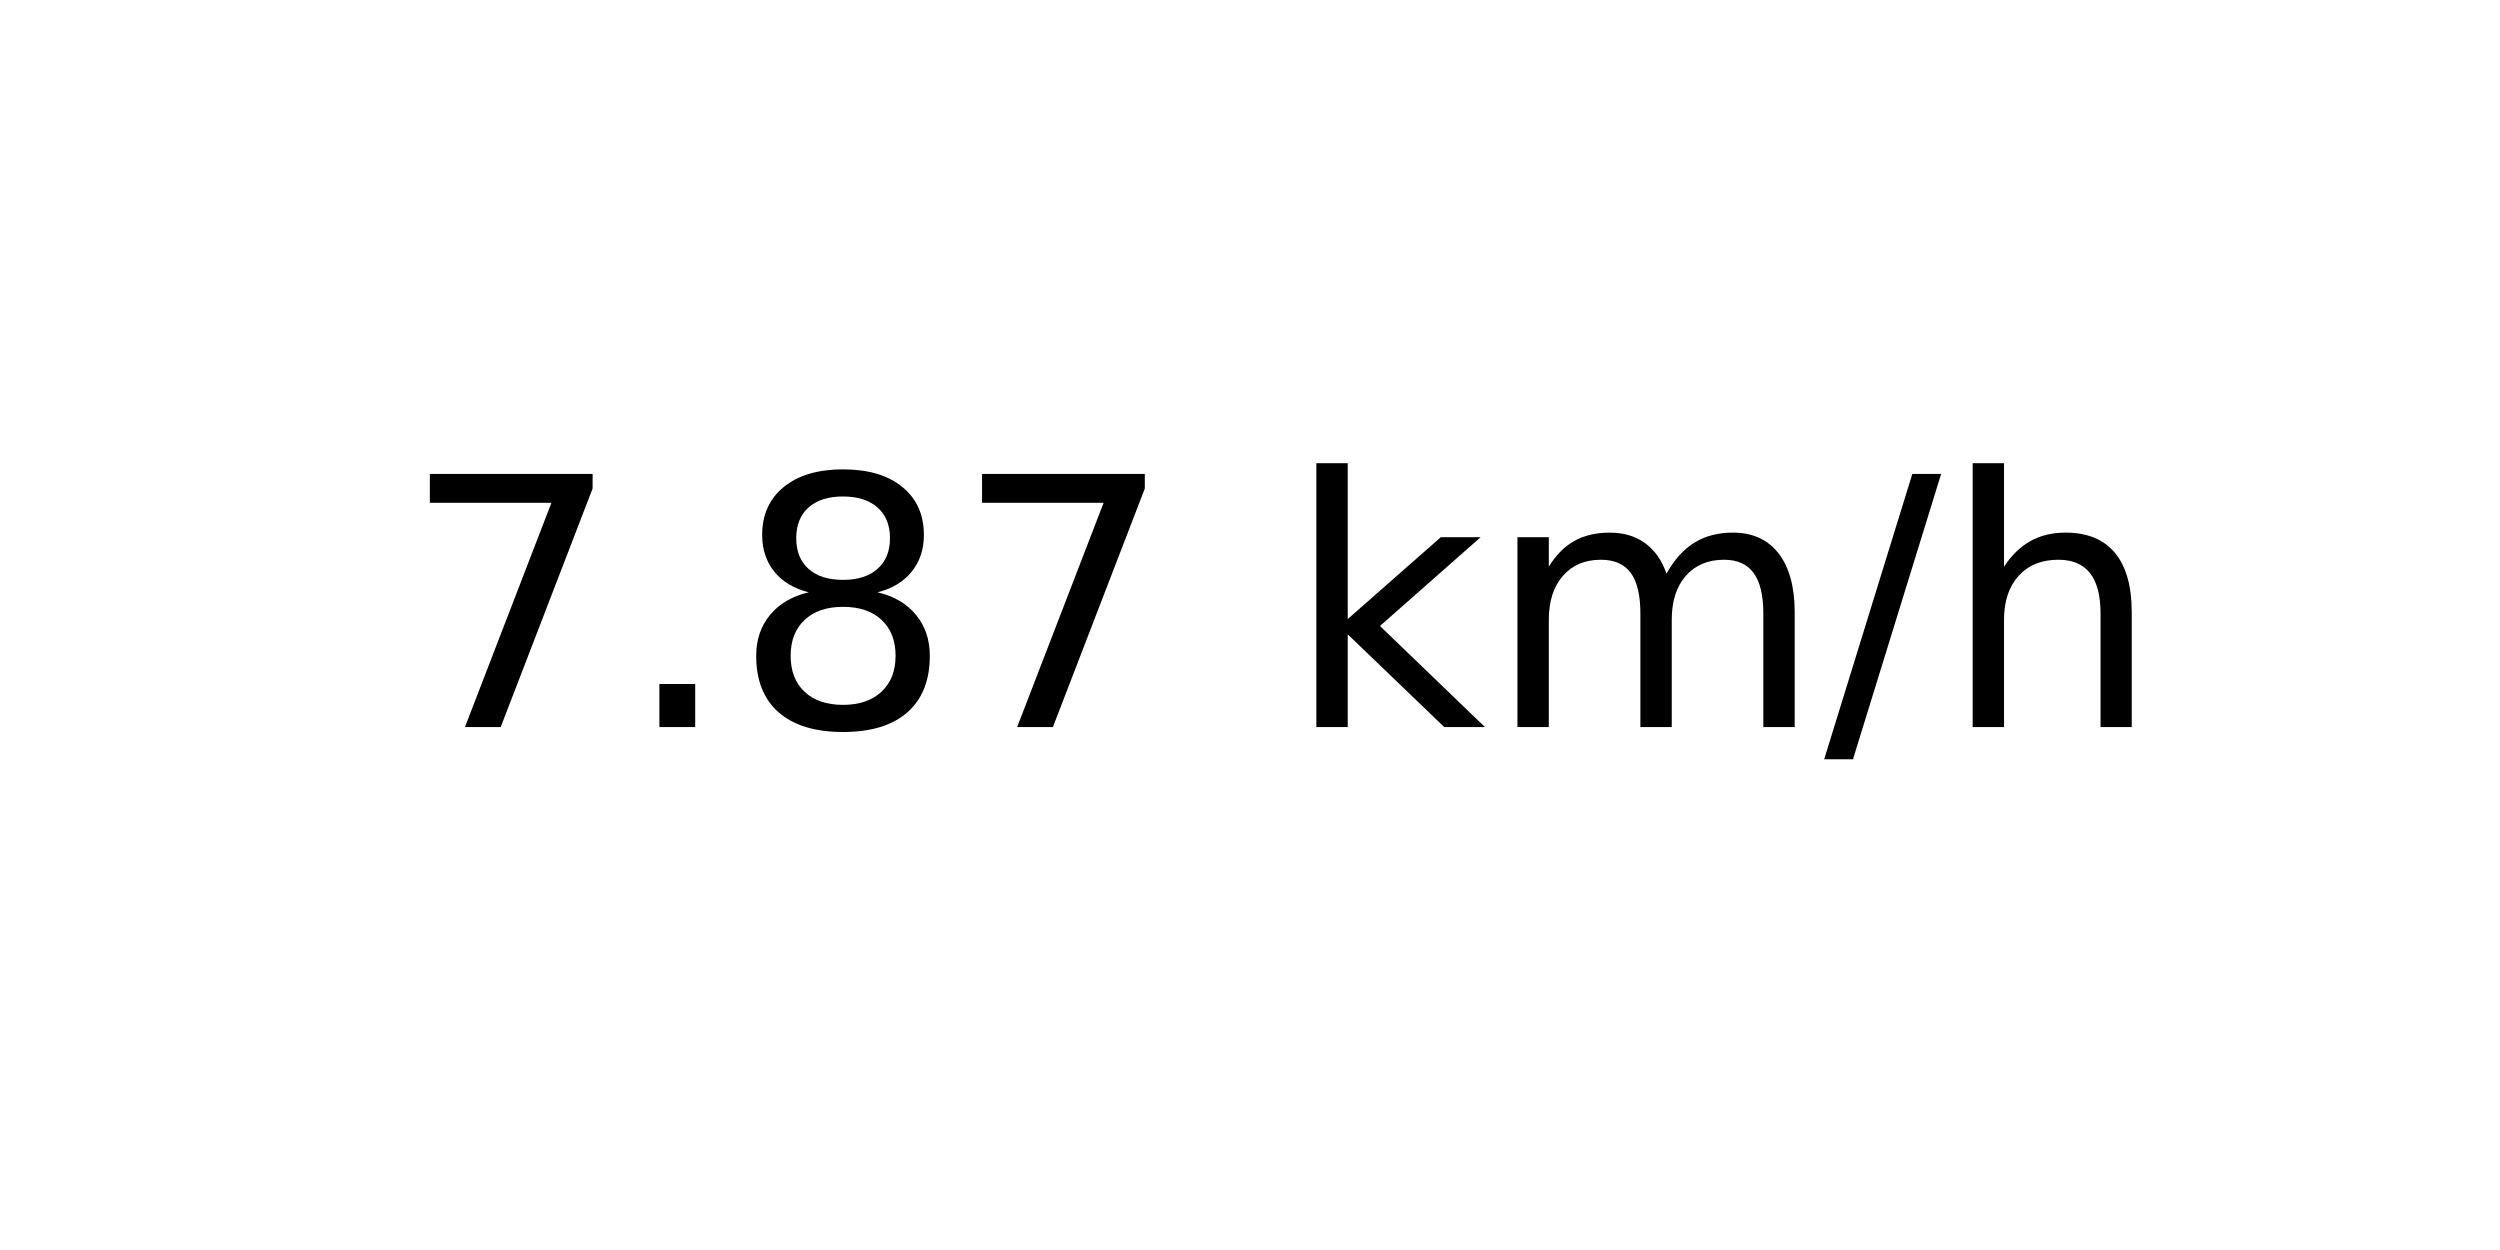
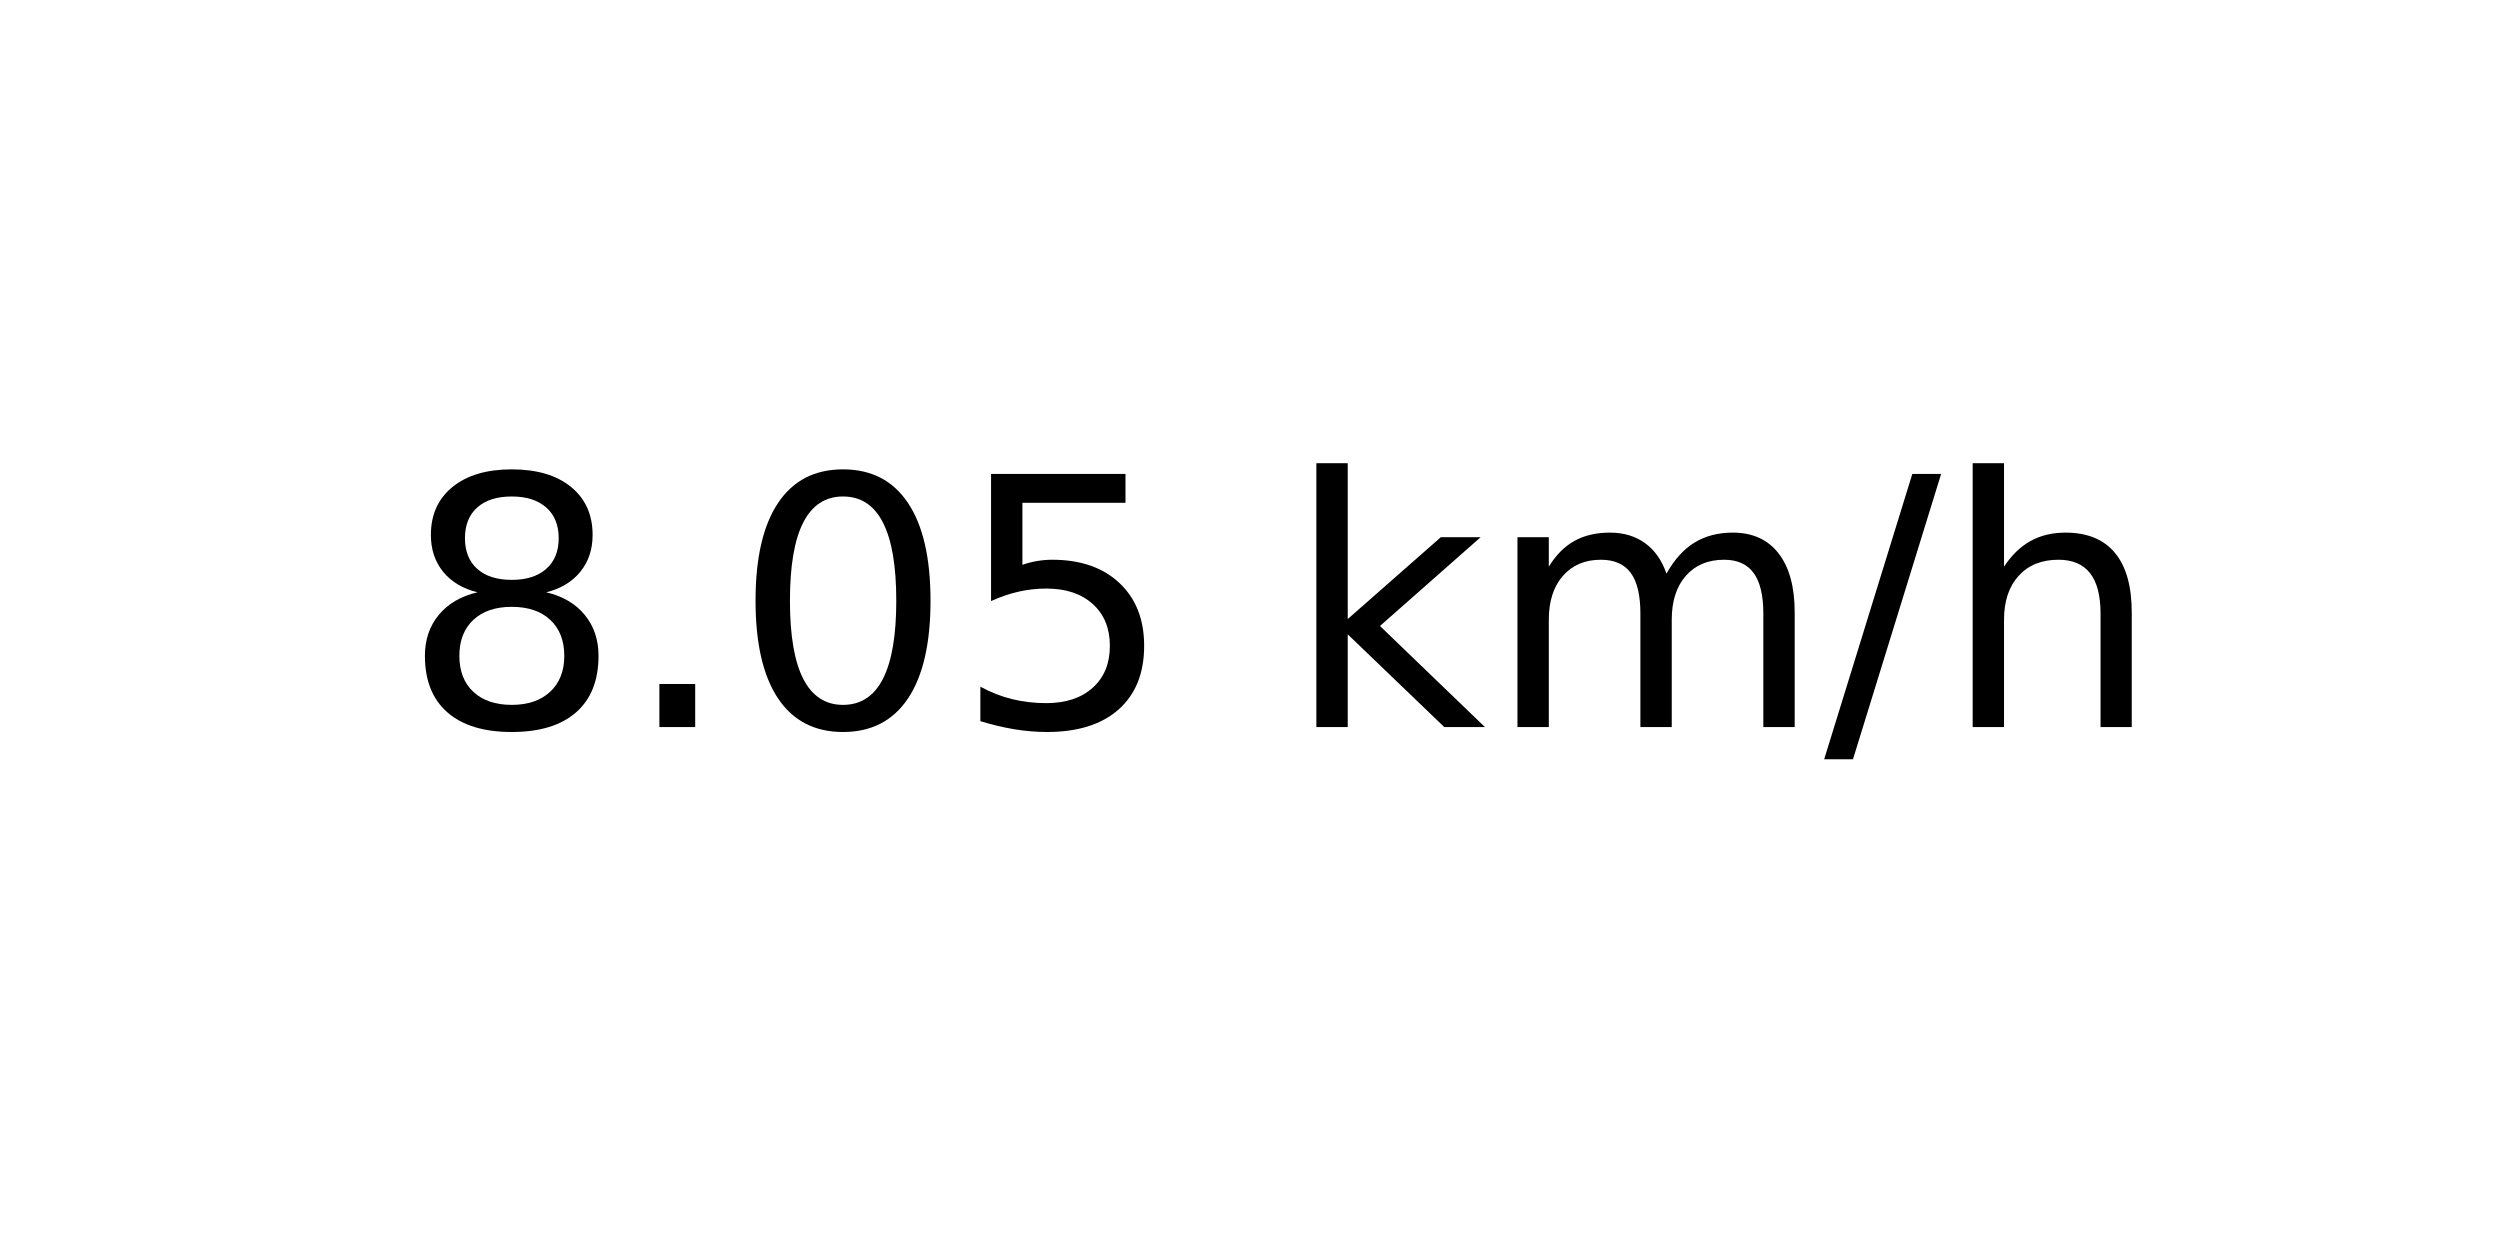
<svg xmlns="http://www.w3.org/2000/svg" xmlns:xlink="http://www.w3.org/1999/xlink" width="72pt" height="36pt" viewBox="0 0 72 36" version="1.1">
  <defs>
    <style type="text/css">*{stroke-linejoin: round; stroke-linecap: butt}</style>
  </defs>
  <g id="figure_1">
    <g id="axes_1">
      <g id="text_1">
        <g transform="translate(11.55937 20.93937) scale(0.1 -0.1)">
          <defs>
-             <path id="DejaVuSans-37" d="M 525 4666  L 3525 4666  L 3525 4397  L 1831 0  L 1172 0  L 2766 4134  L 525 4134  L 525 4666  z " transform="scale(0.015625)" />
+             <path id="DejaVuSans-38" d="M 2034 2216  Q 1584 2216 1326 1975  Q 1069 1734 1069 1313  Q 1069 891 1326 650  Q 1584 409 2034 409  Q 2484 409 2743 651  Q 3003 894 3003 1313  Q 3003 1734 2745 1975  Q 2488 2216 2034 2216  z M 1403 2484  Q 997 2584 770 2862  Q 544 3141 544 3541  Q 544 4100 942 4425  Q 1341 4750 2034 4750  Q 2731 4750 3128 4425  Q 3525 4100 3525 3541  Q 3525 3141 3298 2862  Q 3072 2584 2669 2484  Q 3125 2378 3379 2068  Q 3634 1759 3634 1313  Q 3634 634 3220 271  Q 2806 -91 2034 -91  Q 1263 -91 848 271  Q 434 634 434 1313  Q 434 1759 690 2068  Q 947 2378 1403 2484  z M 1172 3481  Q 1172 3119 1398 2916  Q 1625 2713 2034 2713  Q 2441 2713 2670 2916  Q 2900 3119 2900 3481  Q 2900 3844 2670 4047  Q 2441 4250 2034 4250  Q 1625 4250 1398 4047  Q 1172 3844 1172 3481  z " transform="scale(0.015625)" />
            <path id="DejaVuSans-2e" d="M 684 794  L 1344 794  L 1344 0  L 684 0  L 684 794  z " transform="scale(0.015625)" />
-             <path id="DejaVuSans-38" d="M 2034 2216  Q 1584 2216 1326 1975  Q 1069 1734 1069 1313  Q 1069 891 1326 650  Q 1584 409 2034 409  Q 2484 409 2743 651  Q 3003 894 3003 1313  Q 3003 1734 2745 1975  Q 2488 2216 2034 2216  z M 1403 2484  Q 997 2584 770 2862  Q 544 3141 544 3541  Q 544 4100 942 4425  Q 1341 4750 2034 4750  Q 2731 4750 3128 4425  Q 3525 4100 3525 3541  Q 3525 3141 3298 2862  Q 3072 2584 2669 2484  Q 3125 2378 3379 2068  Q 3634 1759 3634 1313  Q 3634 634 3220 271  Q 2806 -91 2034 -91  Q 1263 -91 848 271  Q 434 634 434 1313  Q 434 1759 690 2068  Q 947 2378 1403 2484  z M 1172 3481  Q 1172 3119 1398 2916  Q 1625 2713 2034 2713  Q 2441 2713 2670 2916  Q 2900 3119 2900 3481  Q 2900 3844 2670 4047  Q 2441 4250 2034 4250  Q 1625 4250 1398 4047  Q 1172 3844 1172 3481  z " transform="scale(0.015625)" />
+             <path id="DejaVuSans-30" d="M 2034 4250  Q 1547 4250 1301 3770  Q 1056 3291 1056 2328  Q 1056 1369 1301 889  Q 1547 409 2034 409  Q 2525 409 2770 889  Q 3016 1369 3016 2328  Q 3016 3291 2770 3770  Q 2525 4250 2034 4250  z M 2034 4750  Q 2819 4750 3233 4129  Q 3647 3509 3647 2328  Q 3647 1150 3233 529  Q 2819 -91 2034 -91  Q 1250 -91 836 529  Q 422 1150 422 2328  Q 422 3509 836 4129  Q 1250 4750 2034 4750  z " transform="scale(0.015625)" />
+             <path id="DejaVuSans-35" d="M 691 4666  L 3169 4666  L 3169 4134  L 1269 4134  L 1269 2991  Q 1406 3038 1543 3061  Q 1681 3084 1819 3084  Q 2600 3084 3056 2656  Q 3513 2228 3513 1497  Q 3513 744 3044 326  Q 2575 -91 1722 -91  Q 1428 -91 1123 -41  Q 819 9 494 109  L 494 744  Q 775 591 1075 516  Q 1375 441 1709 441  Q 2250 441 2565 725  Q 2881 1009 2881 1497  Q 2881 1984 2565 2268  Q 2250 2553 1709 2553  Q 1456 2553 1204 2497  Q 953 2441 691 2322  L 691 4666  z " transform="scale(0.015625)" />
            <path id="DejaVuSans-20" transform="scale(0.015625)" />
            <path id="DejaVuSans-6b" d="M 581 4863  L 1159 4863  L 1159 1991  L 2875 3500  L 3609 3500  L 1753 1863  L 3688 0  L 2938 0  L 1159 1709  L 1159 0  L 581 0  L 581 4863  z " transform="scale(0.015625)" />
            <path id="DejaVuSans-6d" d="M 3328 2828  Q 3544 3216 3844 3400  Q 4144 3584 4550 3584  Q 5097 3584 5394 3201  Q 5691 2819 5691 2113  L 5691 0  L 5113 0  L 5113 2094  Q 5113 2597 4934 2840  Q 4756 3084 4391 3084  Q 3944 3084 3684 2787  Q 3425 2491 3425 1978  L 3425 0  L 2847 0  L 2847 2094  Q 2847 2600 2669 2842  Q 2491 3084 2119 3084  Q 1678 3084 1418 2786  Q 1159 2488 1159 1978  L 1159 0  L 581 0  L 581 3500  L 1159 3500  L 1159 2956  Q 1356 3278 1631 3431  Q 1906 3584 2284 3584  Q 2666 3584 2933 3390  Q 3200 3197 3328 2828  z " transform="scale(0.015625)" />
            <path id="DejaVuSans-2f" d="M 1625 4666  L 2156 4666  L 531 -594  L 0 -594  L 1625 4666  z " transform="scale(0.015625)" />
            <path id="DejaVuSans-68" d="M 3513 2113  L 3513 0  L 2938 0  L 2938 2094  Q 2938 2591 2744 2837  Q 2550 3084 2163 3084  Q 1697 3084 1428 2787  Q 1159 2491 1159 1978  L 1159 0  L 581 0  L 581 4863  L 1159 4863  L 1159 2956  Q 1366 3272 1645 3428  Q 1925 3584 2291 3584  Q 2894 3584 3203 3211  Q 3513 2838 3513 2113  z " transform="scale(0.015625)" />
          </defs>
-           <use xlink:href="#DejaVuSans-37" />
+           <use xlink:href="#DejaVuSans-38" />
          <use xlink:href="#DejaVuSans-2e" x="63.623" />
-           <use xlink:href="#DejaVuSans-38" x="95.41" />
-           <use xlink:href="#DejaVuSans-37" x="159.033" />
+           <use xlink:href="#DejaVuSans-30" x="95.41" />
+           <use xlink:href="#DejaVuSans-35" x="159.033" />
          <use xlink:href="#DejaVuSans-20" x="222.656" />
          <use xlink:href="#DejaVuSans-6b" x="254.443" />
          <use xlink:href="#DejaVuSans-6d" x="312.354" />
          <use xlink:href="#DejaVuSans-2f" x="409.766" />
          <use xlink:href="#DejaVuSans-68" x="443.457" />
        </g>
      </g>
    </g>
  </g>
</svg>
